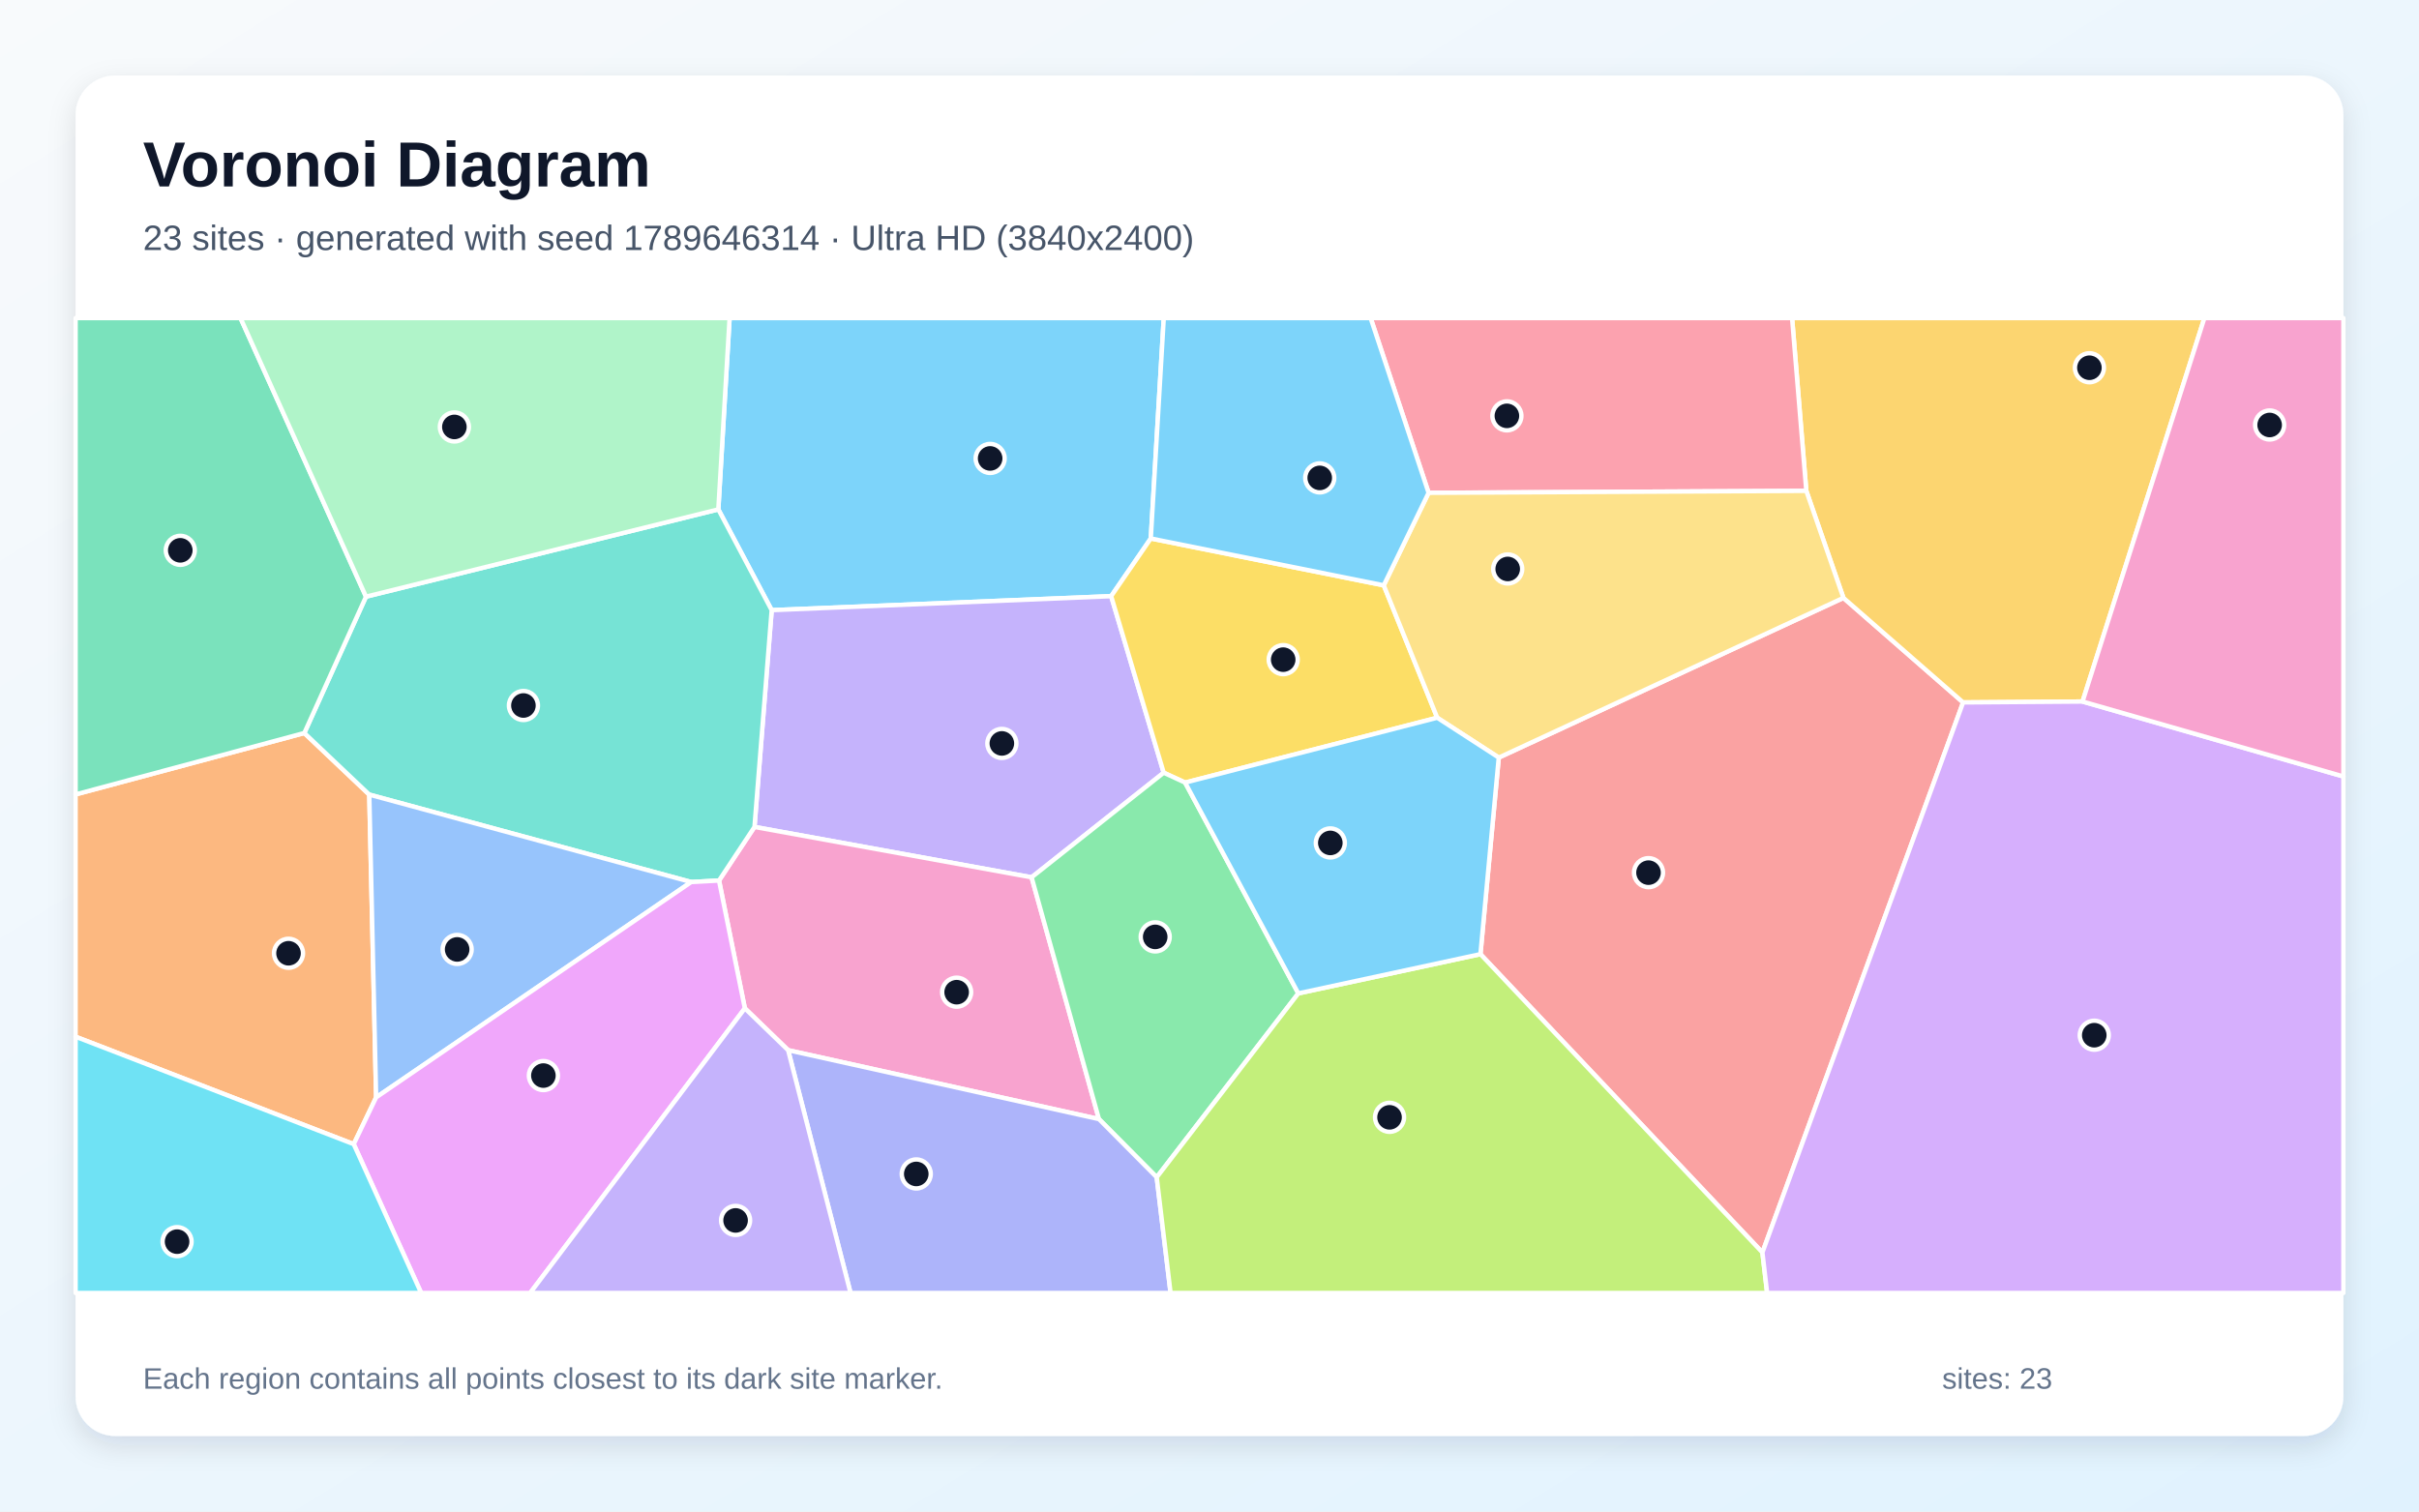
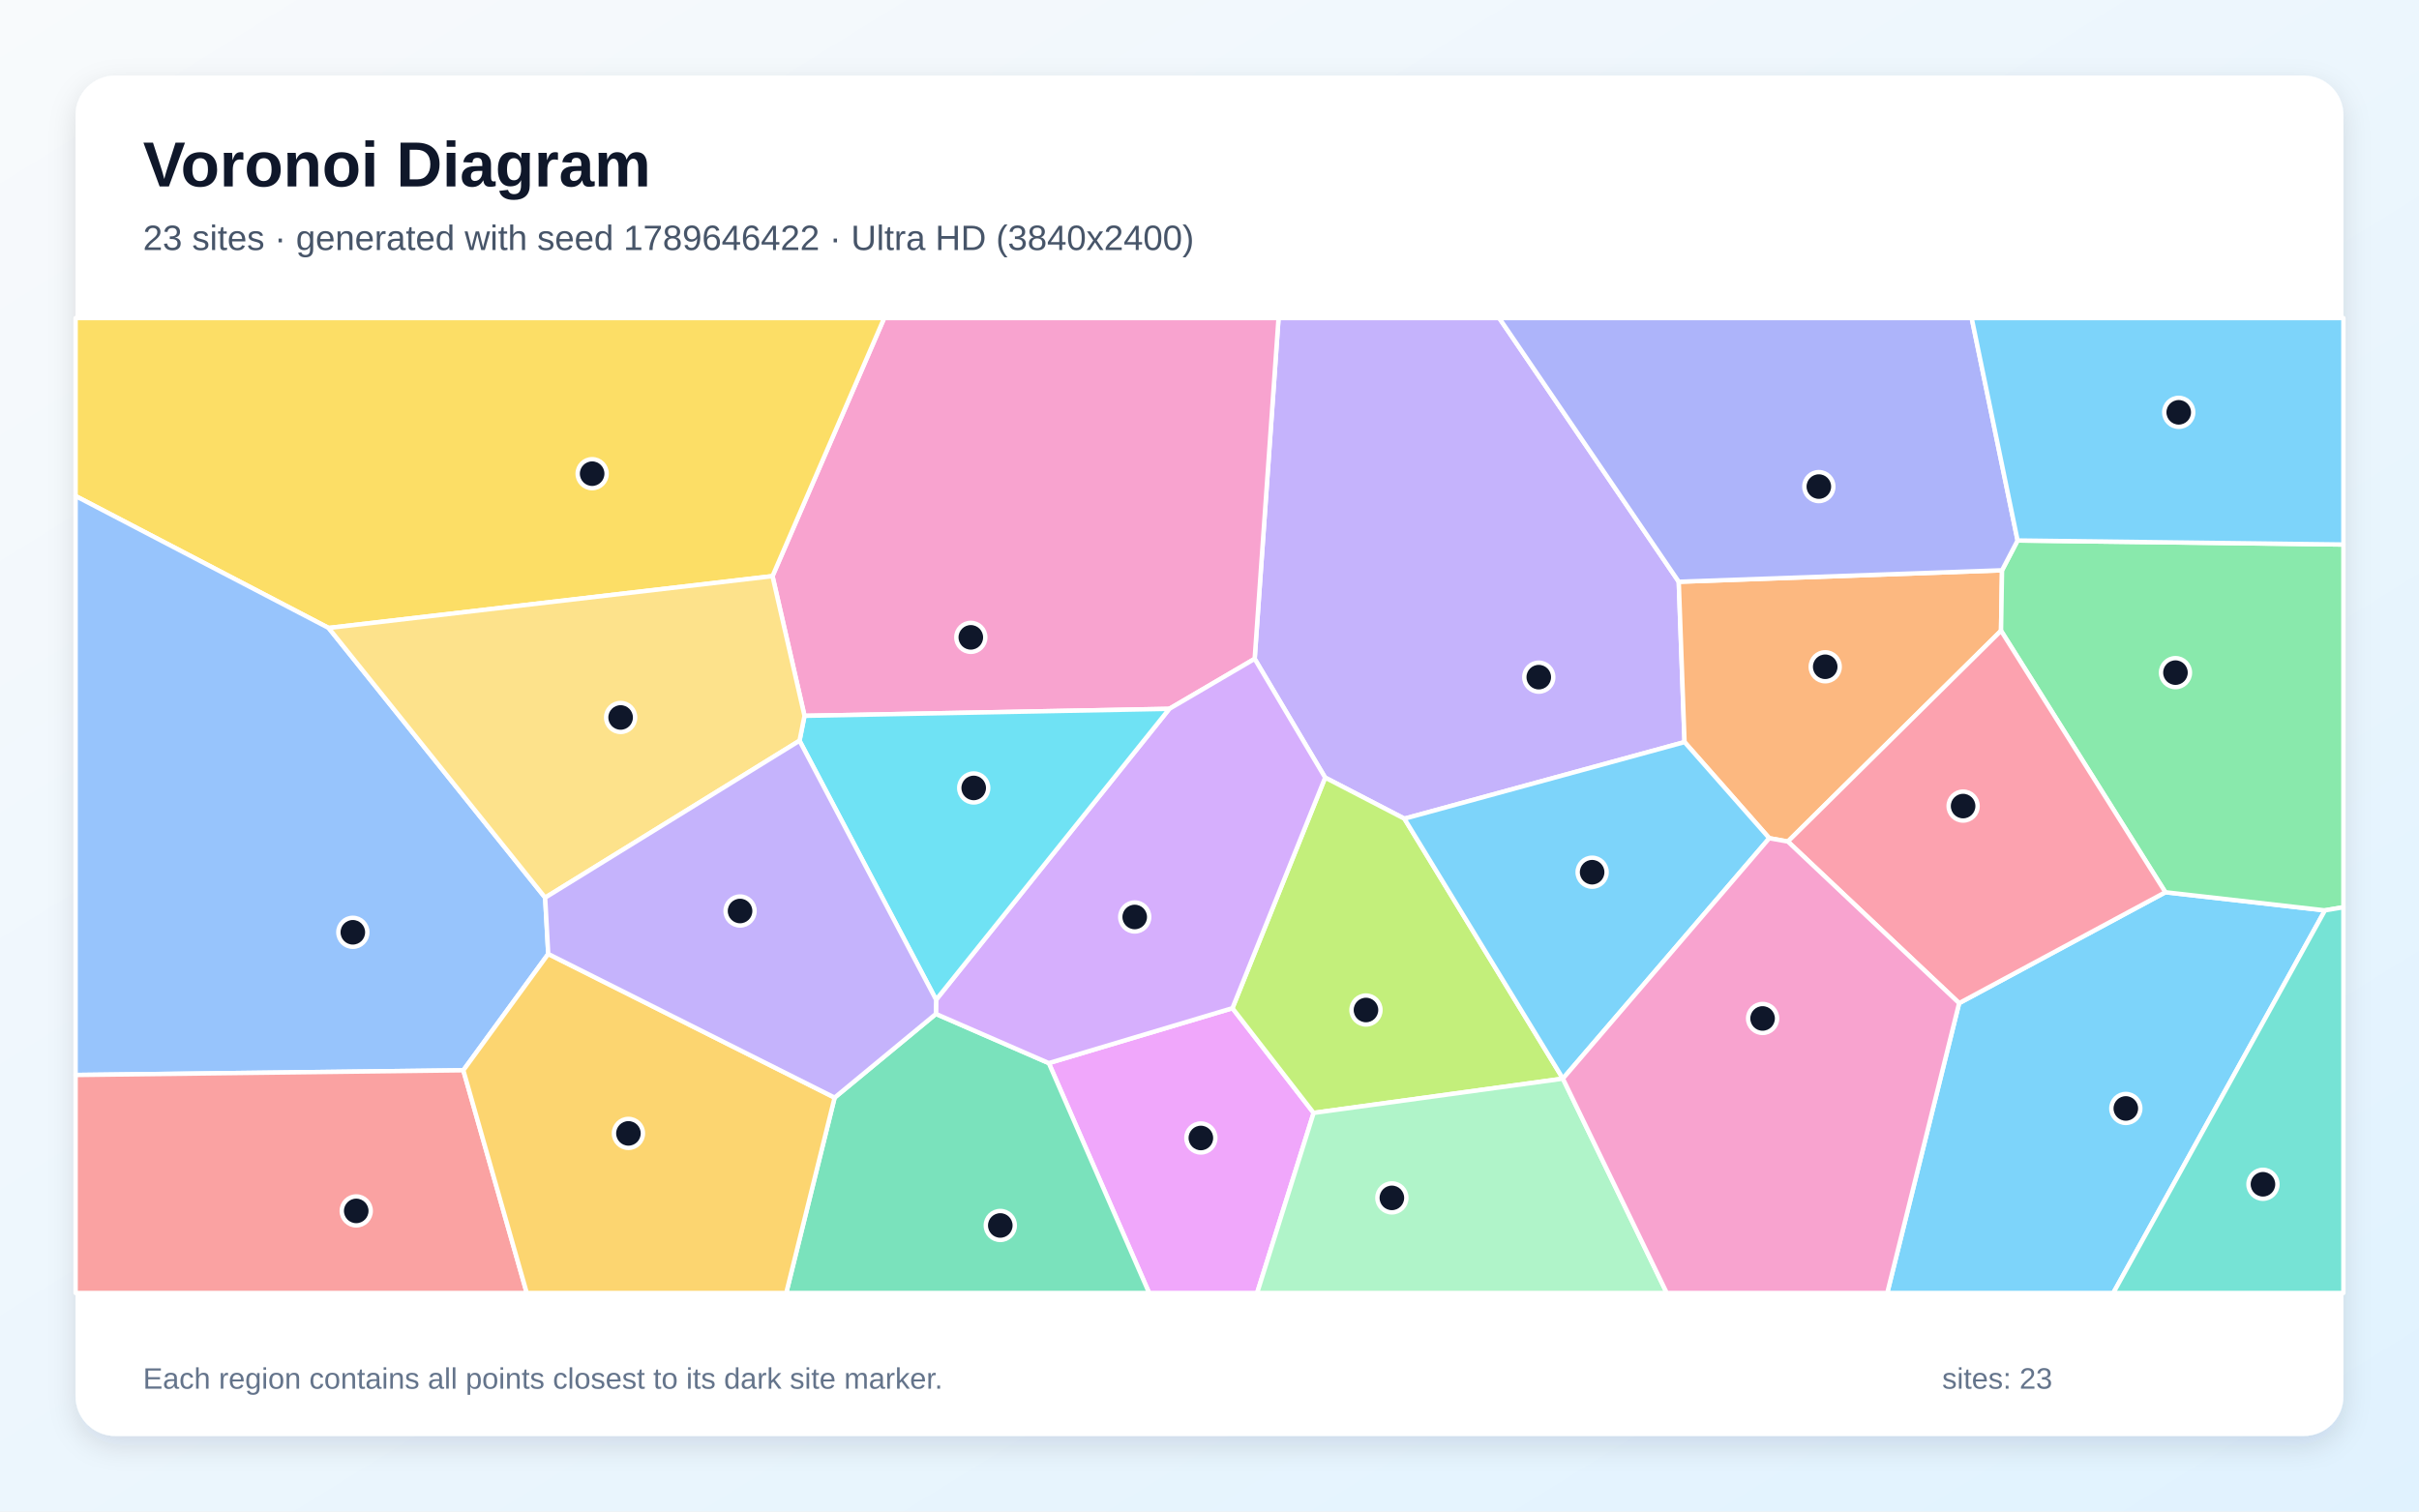
<svg xmlns="http://www.w3.org/2000/svg" width="3840" height="2400" viewBox="0 0 3840 2400" role="img" aria-labelledby="title description">
  <defs>
    <linearGradient id="background" x1="0" y1="0" x2="1" y2="1">
      <stop stop-color="#F8FAFC" />
      <stop offset="1" stop-color="#E0F2FE" />
    </linearGradient>
    <filter id="shadow" x="-5%" y="-5%" width="110%" height="110%">
      <feDropShadow dx="0" dy="15" stdDeviation="22" flood-color="#0F172A" flood-opacity=".12" />
    </filter>
  </defs>
  <rect width="3840" height="2400" fill="url(#background)" />
  <rect x="120" y="120" width="3600" height="2160" rx="63" fill="#FFFFFF" filter="url(#shadow)" />
  <g font-family="Arial, sans-serif">
    <text x="227" y="296" font-size="101" font-weight="700" fill="#0F172A">Voronoi Diagram</text>
-     <text x="227" y="397" font-size="56" fill="#475569">23 sites · generated with seed 1789646314 · Ultra HD (3840x2400)</text>
+     <text x="227" y="397" font-size="56" fill="#475569">23 sites · generated with seed 1789646422 · Ultra HD (3840x2400)</text>
  </g>
  <g stroke="#FFFFFF" stroke-width="7" stroke-linejoin="round">
-     <polygon points="1826.8,855.0 1763.9,946.6 1225.0,968.8 1140.3,808.8 1158.2,505.0 1847.4,505.0" fill="#38BDF8" fill-opacity="0.65" />
-     <polygon points="1847.3,1226.9 1637.6,1393.0 1197.7,1313.0 1225.0,968.8 1763.9,946.6" fill="#A78BFA" fill-opacity="0.65" />
-     <polygon points="1251.1,1667.5 1182.4,1601.0 1141.4,1398.1 1197.7,1313.0 1637.6,1393.0 1744.5,1776.9" fill="#F472B6" fill-opacity="0.65" />
-     <polygon points="120.0,1646.1 120.0,1261.4 483.1,1163.9 586.2,1261.7 597.1,1742.4 561.5,1816.7" fill="#FB923C" fill-opacity="0.65" />
-     <polygon points="2196.6,929.4 2281.5,1139.6 1881.3,1242.6 1847.3,1226.9 1763.9,946.6 1826.8,855.0" fill="#FACC15" fill-opacity="0.65" />
-     <polygon points="2061.0,1577.3 1836.2,1869.3 1744.5,1776.9 1637.6,1393.0 1847.3,1226.9 1881.3,1242.6" fill="#4ADE80" fill-opacity="0.65" />
-     <polygon points="1097.2,1400.5 586.2,1261.7 483.1,1163.9 581.0,947.4 1140.3,808.8 1225.0,968.8 1197.7,1313.0 1141.4,1398.1" fill="#2DD4BF" fill-opacity="0.65" />
-     <polygon points="597.1,1742.4 586.2,1261.7 1097.2,1400.5" fill="#60A5FA" fill-opacity="0.65" />
-     <polygon points="561.5,1816.7 597.1,1742.4 1097.2,1400.5 1141.4,1398.1 1182.4,1601.0 841.6,2053.0 668.6,2053.0" fill="#E879F9" fill-opacity="0.65" />
-     <polygon points="581.0,947.4 483.1,1163.9 120.0,1261.4 120.0,505.0 381.8,505.0" fill="#34D399" fill-opacity="0.65" />
-     <polygon points="2797.7,1988.7 2350.1,1515.0 2379.2,1202.9 2926.3,949.3 3116.3,1115.3" fill="#F87171" fill-opacity="0.65" />
-     <polygon points="1251.1,1667.5 1744.5,1776.9 1836.2,1869.3 1858.2,2053.0 1350.2,2053.0" fill="#818CF8" fill-opacity="0.65" />
-     <polygon points="3305.9,1113.9 3116.3,1115.3 2926.3,949.3 2867.4,779.4 2844.8,505.0 3499.3,505.0" fill="#FBBF24" fill-opacity="0.65" />
-     <polygon points="1836.2,1869.3 2061.0,1577.3 2350.1,1515.0 2797.7,1988.7 2805.2,2053.0 1858.2,2053.0" fill="#A3E635" fill-opacity="0.65" />
-     <polygon points="2797.7,1988.7 3116.3,1115.3 3305.9,1113.9 3720.0,1232.9 3720.0,2053.0 2805.2,2053.0" fill="#C084FC" fill-opacity="0.65" />
-     <polygon points="2867.4,779.4 2267.8,782.5 2175.8,505.0 2844.8,505.0" fill="#FB7185" fill-opacity="0.65" />
-     <polygon points="120.0,1646.1 561.5,1816.7 668.6,2053.0 120.0,2053.0" fill="#22D3EE" fill-opacity="0.65" />
-     <polygon points="581.0,947.4 381.8,505.0 1158.2,505.0 1140.3,808.8" fill="#86EFAC" fill-opacity="0.65" />
-     <polygon points="2267.8,782.5 2867.4,779.4 2926.3,949.3 2379.2,1202.9 2281.5,1139.6 2196.6,929.4" fill="#FCD34D" fill-opacity="0.65" />
-     <polygon points="2379.2,1202.9 2350.1,1515.0 2061.0,1577.3 1881.3,1242.6 2281.5,1139.6" fill="#38BDF8" fill-opacity="0.65" />
-     <polygon points="2267.8,782.5 2196.6,929.4 1826.8,855.0 1847.4,505.0 2175.8,505.0" fill="#38BDF8" fill-opacity="0.65" />
-     <polygon points="1182.4,1601.0 1251.1,1667.5 1350.2,2053.0 841.6,2053.0" fill="#A78BFA" fill-opacity="0.65" />
-     <polygon points="3305.9,1113.9 3499.3,505.0 3720.0,505.0 3720.0,1232.9" fill="#F472B6" fill-opacity="0.65" />
+     <polygon points="3110.0,1592.8 3437.4,1416.7 3690.7,1445.5 3354.7,2053.0 2995.9,2053.0" fill="#38BDF8" fill-opacity="0.65" />
+     <polygon points="2229.4,1299.9 2103.6,1234.7 1991.7,1046.1 2029.6,505.0 2379.9,505.0 2664.9,923.7 2674.1,1178.3" fill="#A78BFA" fill-opacity="0.65" />
+     <polygon points="1856.2,1125.5 1277.1,1136.6 1226.3,914.8 1403.6,505.0 2029.6,505.0 1991.7,1046.1" fill="#F472B6" fill-opacity="0.65" />
+     <polygon points="2838.1,1336.2 2808.6,1330.9 2674.1,1178.3 2664.9,923.7 3178.1,905.5 3176.5,1001.5" fill="#FB923C" fill-opacity="0.65" />
+     <polygon points="521.7,997.1 120.0,787.6 120.0,505.0 1403.6,505.0 1226.3,914.8" fill="#FACC15" fill-opacity="0.65" />
+     <polygon points="3690.7,1445.5 3437.4,1416.7 3176.5,1001.5 3178.1,905.5 3202.8,858.2 3720.0,864.6 3720.0,1440.5" fill="#4ADE80" fill-opacity="0.65" />
+     <polygon points="3690.7,1445.5 3720.0,1440.5 3720.0,2053.0 3354.7,2053.0" fill="#2DD4BF" fill-opacity="0.65" />
+     <polygon points="865.4,1425.3 870.3,1514.7 735.5,1699.4 120.0,1706.9 120.0,787.6 521.7,997.1" fill="#60A5FA" fill-opacity="0.65" />
+     <polygon points="1664.9,1688.0 1956.4,1600.8 2085.3,1767.1 1995.6,2053.0 1824.2,2053.0" fill="#E879F9" fill-opacity="0.65" />
+     <polygon points="1324.9,1742.8 1485.7,1609.9 1664.9,1688.0 1824.2,2053.0 1248.1,2053.0" fill="#34D399" fill-opacity="0.65" />
+     <polygon points="120.0,1706.9 735.5,1699.4 836.2,2053.0 120.0,2053.0" fill="#F87171" fill-opacity="0.65" />
+     <polygon points="3202.8,858.2 3178.1,905.5 2664.9,923.7 2379.9,505.0 3129.9,505.0" fill="#818CF8" fill-opacity="0.65" />
+     <polygon points="735.5,1699.4 870.3,1514.7 1324.9,1742.8 1248.1,2053.0 836.2,2053.0" fill="#FBBF24" fill-opacity="0.65" />
+     <polygon points="2481.0,1712.6 2481.0,1712.7 2085.3,1767.1 1956.4,1600.8 2103.6,1234.7 2229.4,1299.9" fill="#A3E635" fill-opacity="0.65" />
+     <polygon points="1956.4,1600.8 1664.9,1688.0 1485.7,1609.9 1486.0,1587.4 1856.2,1125.5 1991.7,1046.1 2103.6,1234.7" fill="#C084FC" fill-opacity="0.65" />
+     <polygon points="2838.1,1336.2 3176.5,1001.5 3437.4,1416.7 3110.0,1592.8" fill="#FB7185" fill-opacity="0.65" />
+     <polygon points="1486.0,1587.4 1269.2,1176.1 1277.1,1136.6 1856.2,1125.5" fill="#22D3EE" fill-opacity="0.65" />
+     <polygon points="2085.3,1767.1 2481.0,1712.7 2645.9,2053.0 1995.6,2053.0" fill="#86EFAC" fill-opacity="0.65" />
+     <polygon points="1269.2,1176.1 865.4,1425.3 521.7,997.1 1226.3,914.8 1277.1,1136.6" fill="#FCD34D" fill-opacity="0.65" />
+     <polygon points="2481.0,1712.6 2229.4,1299.9 2674.1,1178.3 2808.6,1330.9" fill="#38BDF8" fill-opacity="0.65" />
+     <polygon points="3202.8,858.2 3129.9,505.0 3720.0,505.0 3720.0,864.6" fill="#38BDF8" fill-opacity="0.65" />
+     <polygon points="870.3,1514.7 865.4,1425.3 1269.2,1176.1 1486.0,1587.4 1485.7,1609.9 1324.9,1742.8" fill="#A78BFA" fill-opacity="0.65" />
+     <polygon points="2481.0,1712.7 2481.0,1712.6 2808.6,1330.9 2838.1,1336.2 3110.0,1592.8 2995.9,2053.0 2645.9,2053.0" fill="#F472B6" fill-opacity="0.65" />
  </g>
  <g>
-     <circle cx="1571.8" cy="727.9" r="23" fill="#0F172A" stroke="#FFFFFF" stroke-width="7" />
-     <circle cx="1590.4" cy="1180.4" r="23" fill="#0F172A" stroke="#FFFFFF" stroke-width="7" />
-     <circle cx="1518.6" cy="1575.4" r="23" fill="#0F172A" stroke="#FFFFFF" stroke-width="7" />
-     <circle cx="458.0" cy="1513.6" r="23" fill="#0F172A" stroke="#FFFFFF" stroke-width="7" />
-     <circle cx="2037.0" cy="1047.4" r="23" fill="#0F172A" stroke="#FFFFFF" stroke-width="7" />
-     <circle cx="1833.8" cy="1487.6" r="23" fill="#0F172A" stroke="#FFFFFF" stroke-width="7" />
-     <circle cx="830.9" cy="1120.2" r="23" fill="#0F172A" stroke="#FFFFFF" stroke-width="7" />
-     <circle cx="725.7" cy="1507.5" r="23" fill="#0F172A" stroke="#FFFFFF" stroke-width="7" />
-     <circle cx="862.6" cy="1707.8" r="23" fill="#0F172A" stroke="#FFFFFF" stroke-width="7" />
-     <circle cx="286.2" cy="873.8" r="23" fill="#0F172A" stroke="#FFFFFF" stroke-width="7" />
-     <circle cx="2616.9" cy="1385.6" r="23" fill="#0F172A" stroke="#FFFFFF" stroke-width="7" />
-     <circle cx="1454.5" cy="1864.0" r="23" fill="#0F172A" stroke="#FFFFFF" stroke-width="7" />
-     <circle cx="3316.8" cy="583.9" r="23" fill="#0F172A" stroke="#FFFFFF" stroke-width="7" />
-     <circle cx="2205.8" cy="1774.1" r="23" fill="#0F172A" stroke="#FFFFFF" stroke-width="7" />
-     <circle cx="3324.5" cy="1643.7" r="23" fill="#0F172A" stroke="#FFFFFF" stroke-width="7" />
-     <circle cx="2392.1" cy="660.3" r="23" fill="#0F172A" stroke="#FFFFFF" stroke-width="7" />
-     <circle cx="281.1" cy="1971.5" r="23" fill="#0F172A" stroke="#FFFFFF" stroke-width="7" />
-     <circle cx="721.3" cy="677.9" r="23" fill="#0F172A" stroke="#FFFFFF" stroke-width="7" />
-     <circle cx="2393.4" cy="903.4" r="23" fill="#0F172A" stroke="#FFFFFF" stroke-width="7" />
-     <circle cx="2111.8" cy="1338.4" r="23" fill="#0F172A" stroke="#FFFFFF" stroke-width="7" />
-     <circle cx="2095.0" cy="758.8" r="23" fill="#0F172A" stroke="#FFFFFF" stroke-width="7" />
-     <circle cx="1167.7" cy="1937.8" r="23" fill="#0F172A" stroke="#FFFFFF" stroke-width="7" />
-     <circle cx="3602.9" cy="674.8" r="23" fill="#0F172A" stroke="#FFFFFF" stroke-width="7" />
+     <circle cx="3374.6" cy="1760.0" r="23" fill="#0F172A" stroke="#FFFFFF" stroke-width="7" />
+     <circle cx="2442.7" cy="1075.2" r="23" fill="#0F172A" stroke="#FFFFFF" stroke-width="7" />
+     <circle cx="1541.1" cy="1012.0" r="23" fill="#0F172A" stroke="#FFFFFF" stroke-width="7" />
+     <circle cx="2897.4" cy="1058.7" r="23" fill="#0F172A" stroke="#FFFFFF" stroke-width="7" />
+     <circle cx="940.0" cy="752.1" r="23" fill="#0F172A" stroke="#FFFFFF" stroke-width="7" />
+     <circle cx="3453.4" cy="1068.0" r="23" fill="#0F172A" stroke="#FFFFFF" stroke-width="7" />
+     <circle cx="3592.3" cy="1880.4" r="23" fill="#0F172A" stroke="#FFFFFF" stroke-width="7" />
+     <circle cx="560.1" cy="1480.3" r="23" fill="#0F172A" stroke="#FFFFFF" stroke-width="7" />
+     <circle cx="1906.3" cy="1806.9" r="23" fill="#0F172A" stroke="#FFFFFF" stroke-width="7" />
+     <circle cx="1587.9" cy="1945.8" r="23" fill="#0F172A" stroke="#FFFFFF" stroke-width="7" />
+     <circle cx="565.5" cy="1922.7" r="23" fill="#0F172A" stroke="#FFFFFF" stroke-width="7" />
+     <circle cx="2887.3" cy="772.6" r="23" fill="#0F172A" stroke="#FFFFFF" stroke-width="7" />
+     <circle cx="997.6" cy="1799.6" r="23" fill="#0F172A" stroke="#FFFFFF" stroke-width="7" />
+     <circle cx="2168.4" cy="1603.7" r="23" fill="#0F172A" stroke="#FFFFFF" stroke-width="7" />
+     <circle cx="1801.3" cy="1456.0" r="23" fill="#0F172A" stroke="#FFFFFF" stroke-width="7" />
+     <circle cx="3116.3" cy="1279.9" r="23" fill="#0F172A" stroke="#FFFFFF" stroke-width="7" />
+     <circle cx="1545.7" cy="1251.1" r="23" fill="#0F172A" stroke="#FFFFFF" stroke-width="7" />
+     <circle cx="2209.5" cy="1902.0" r="23" fill="#0F172A" stroke="#FFFFFF" stroke-width="7" />
+     <circle cx="985.2" cy="1139.2" r="23" fill="#0F172A" stroke="#FFFFFF" stroke-width="7" />
+     <circle cx="2527.4" cy="1384.9" r="23" fill="#0F172A" stroke="#FFFFFF" stroke-width="7" />
+     <circle cx="3458.6" cy="654.7" r="23" fill="#0F172A" stroke="#FFFFFF" stroke-width="7" />
+     <circle cx="1174.8" cy="1446.5" r="23" fill="#0F172A" stroke="#FFFFFF" stroke-width="7" />
+     <circle cx="2798.0" cy="1617.1" r="23" fill="#0F172A" stroke="#FFFFFF" stroke-width="7" />
  </g>
  <g font-family="Arial, sans-serif" font-size="47" fill="#64748B">
    <text x="227" y="2205">Each region contains all points closest to its dark site marker.</text>
    <text x="3083" y="2205">sites: 23</text>
  </g>
</svg>
